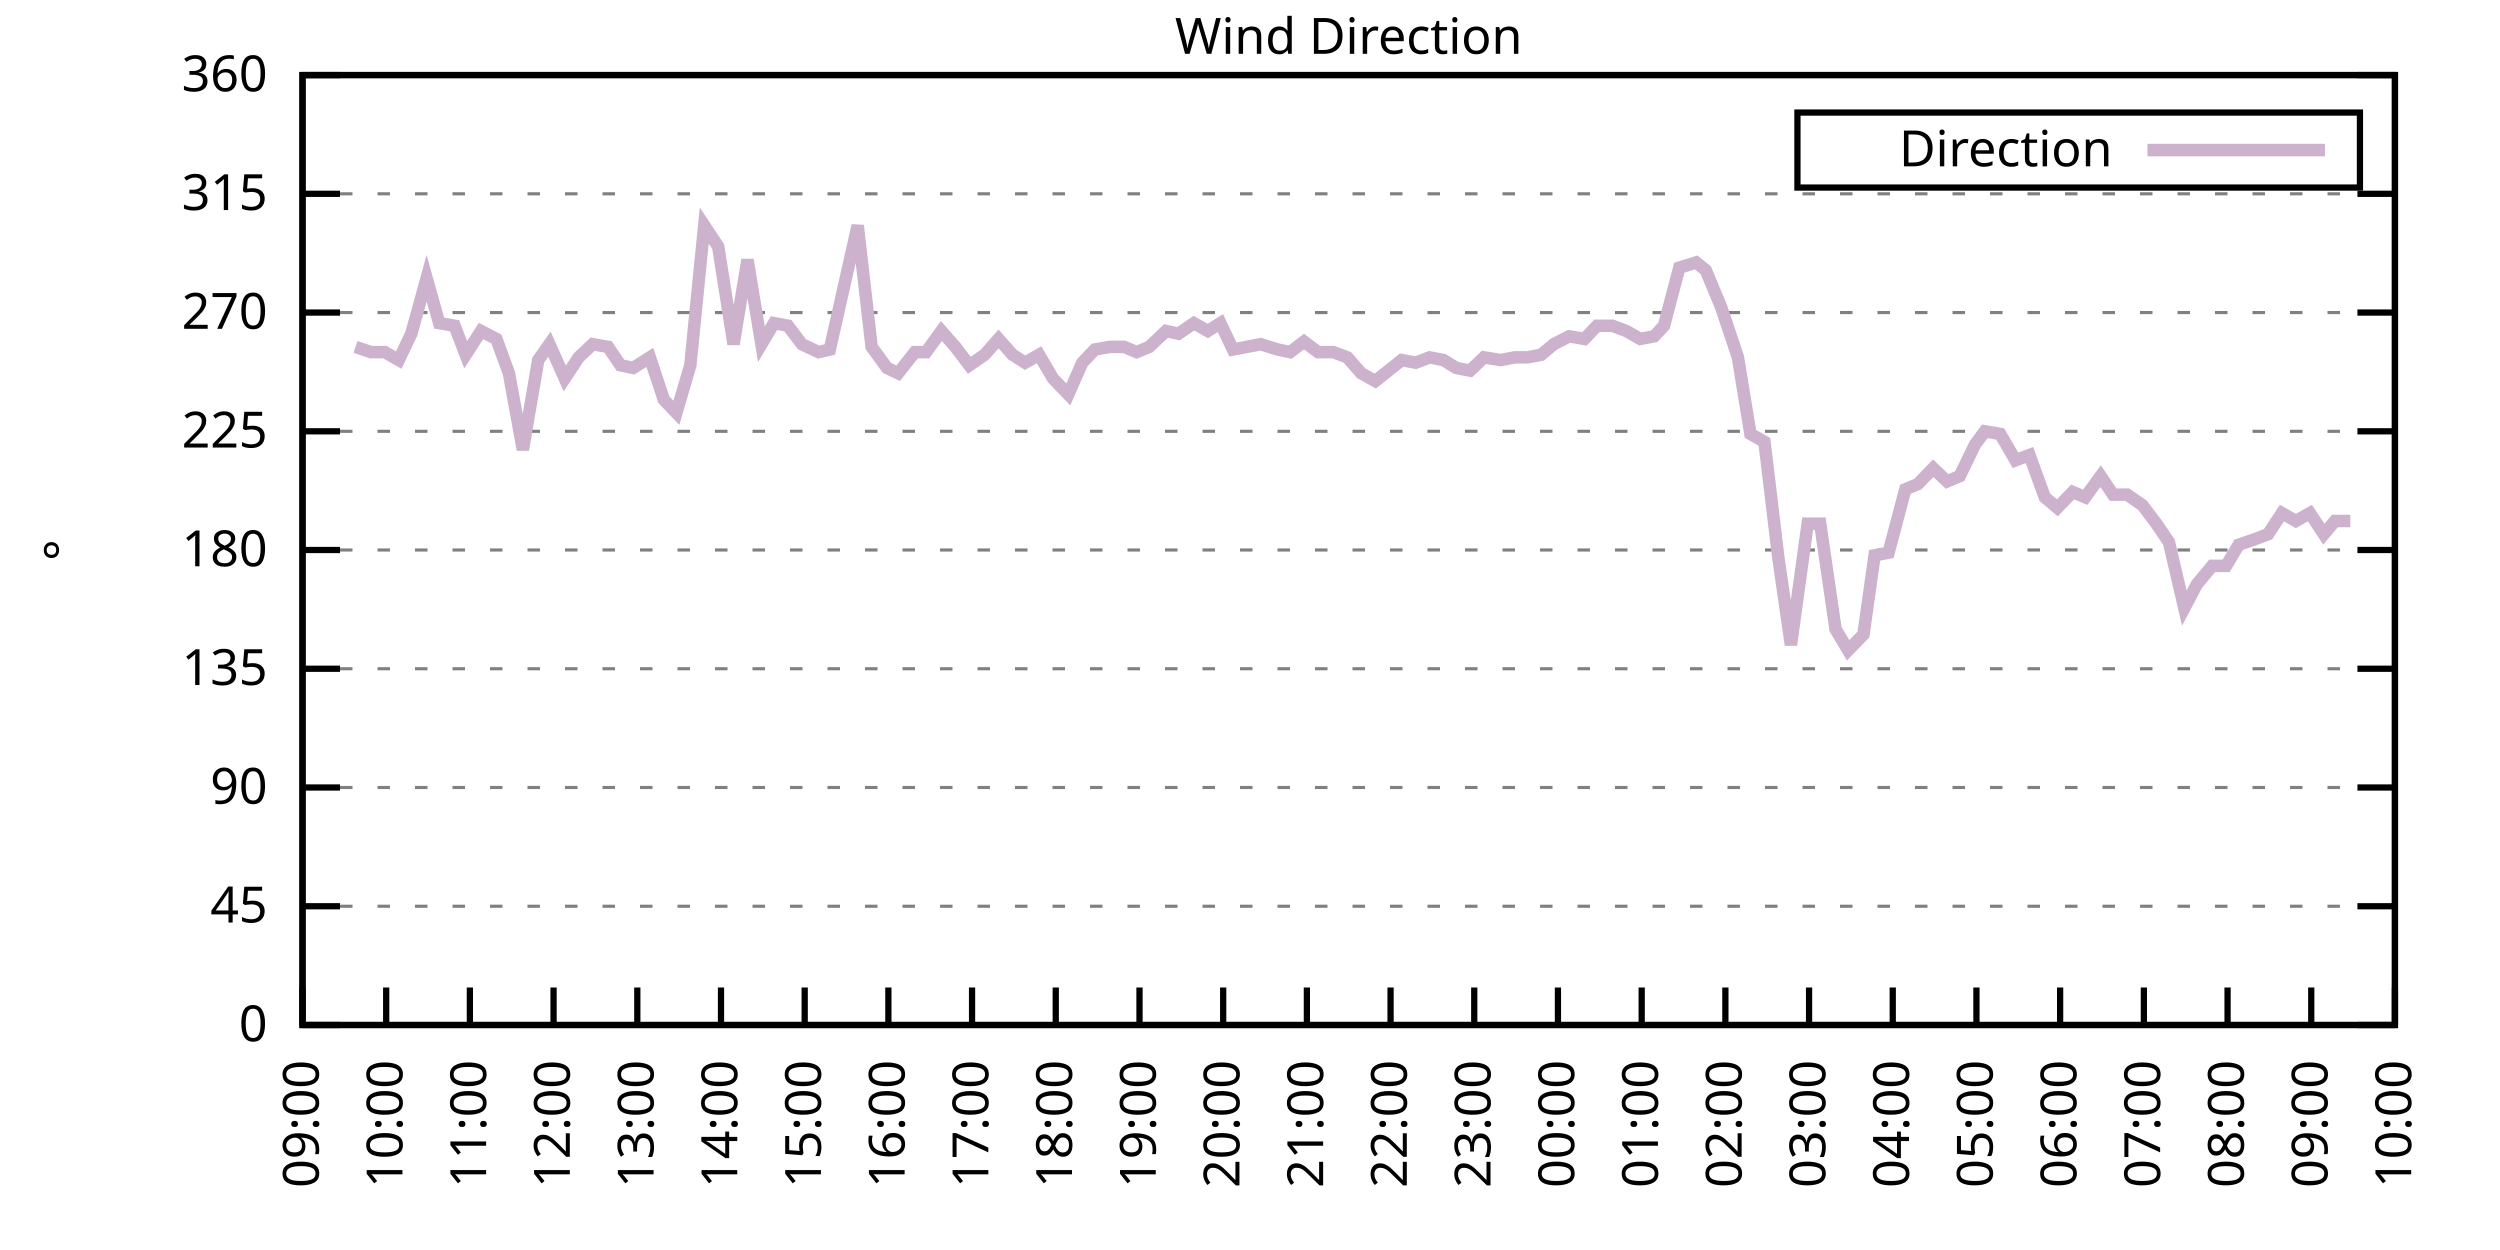
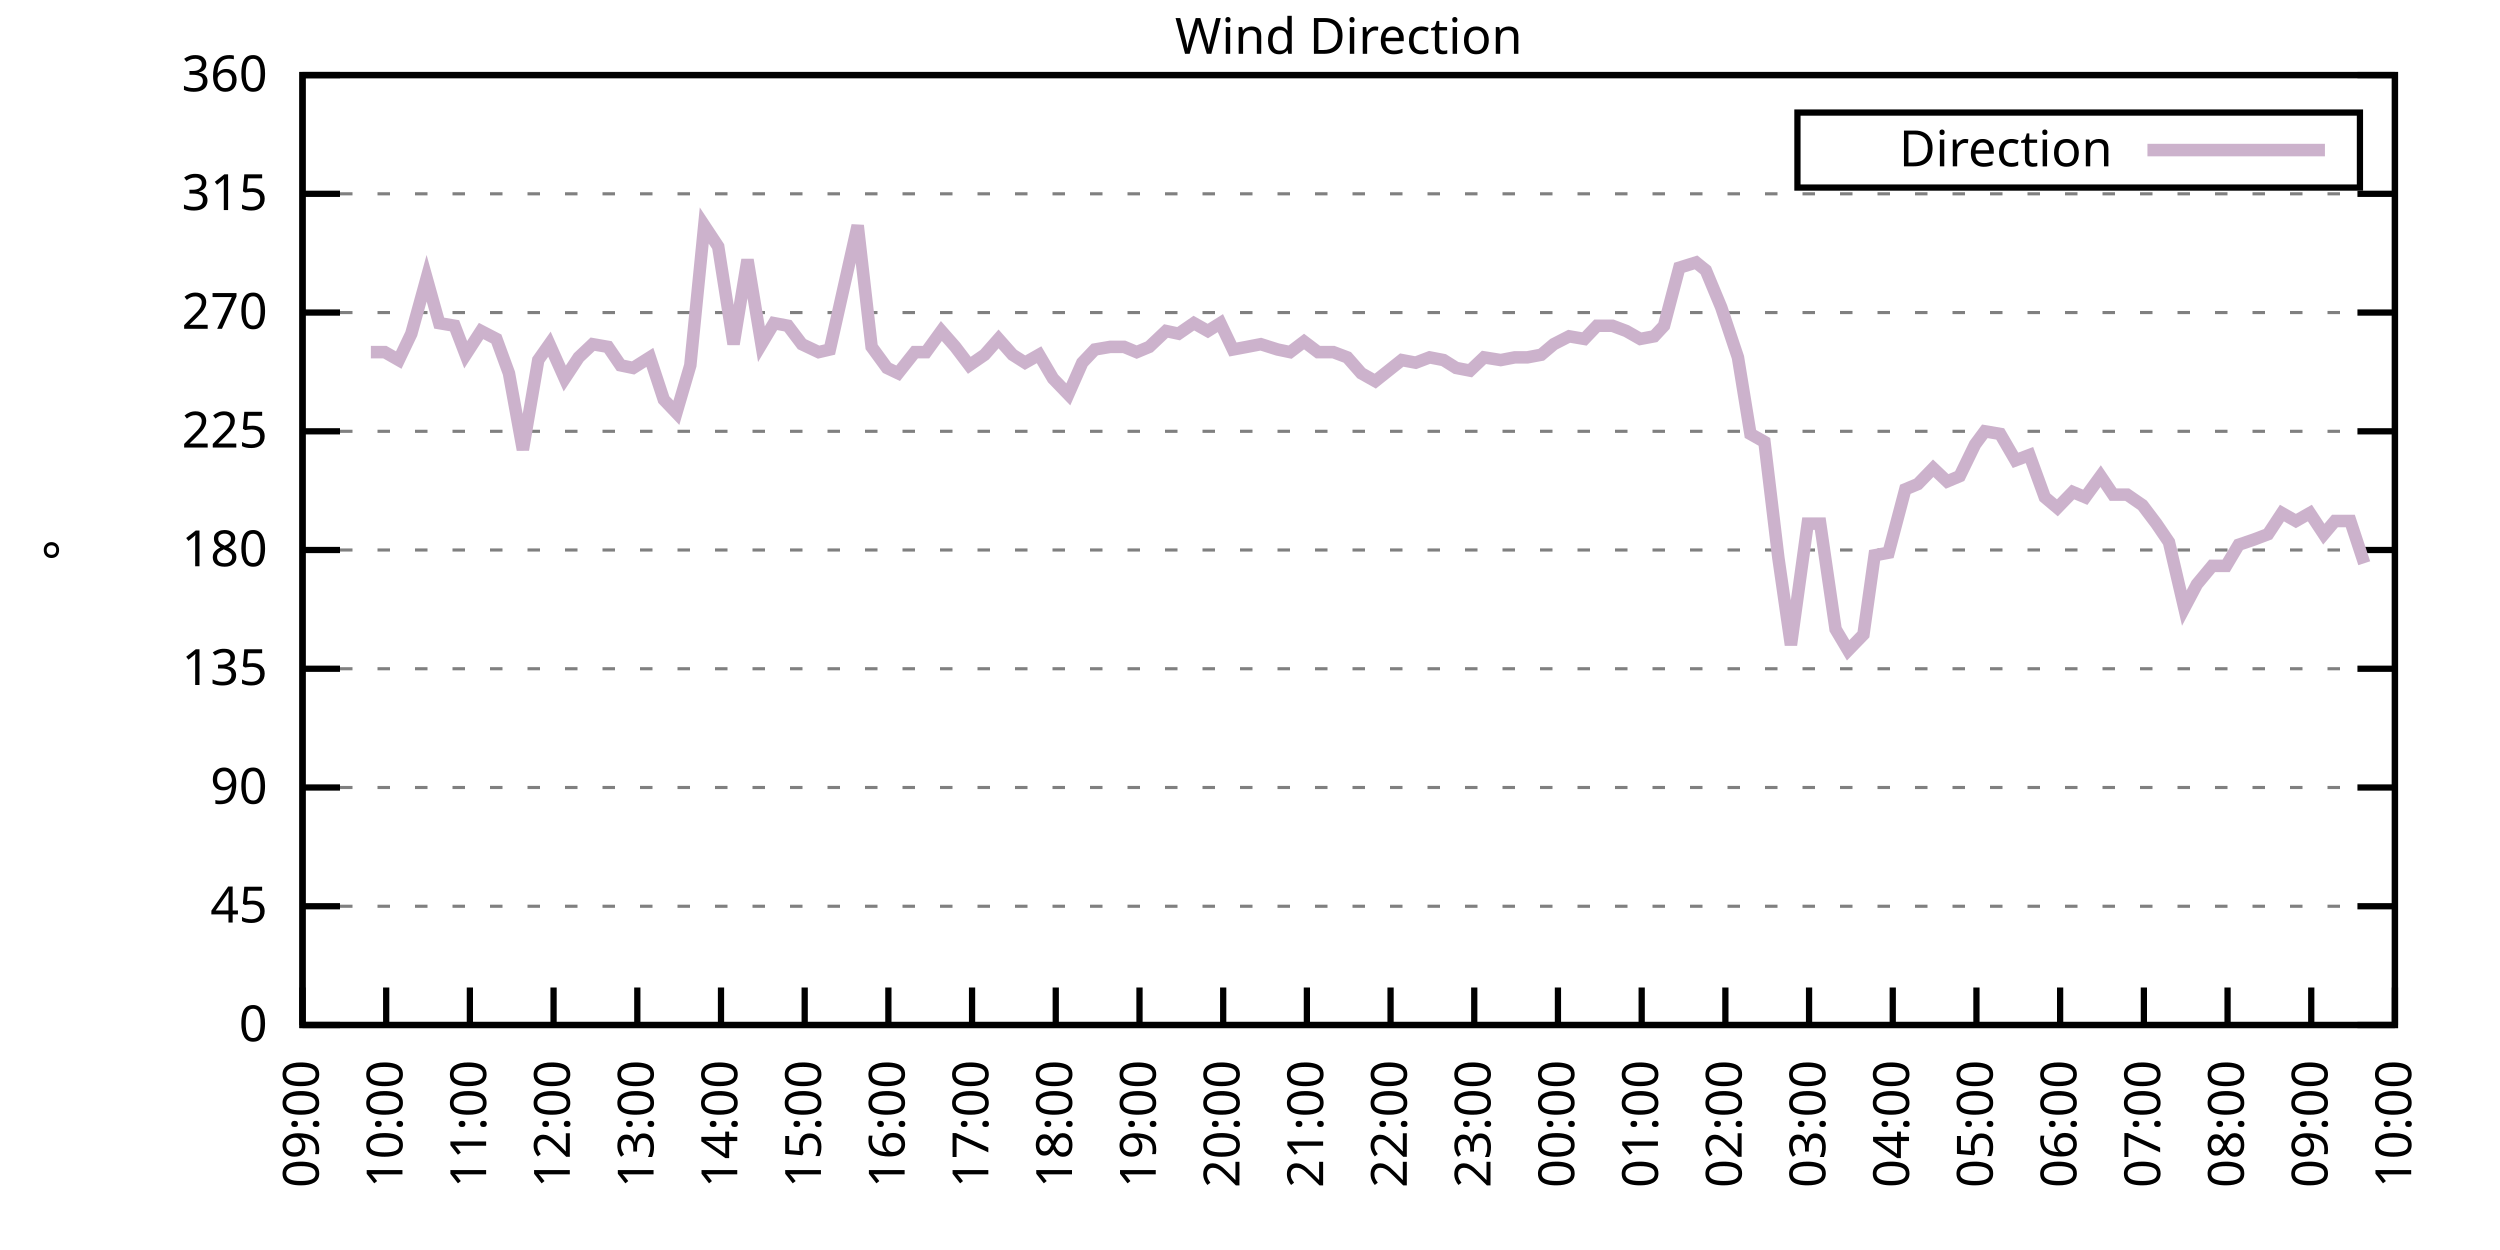
<svg xmlns="http://www.w3.org/2000/svg" xmlns:xlink="http://www.w3.org/1999/xlink" width="400" height="200" viewBox="0 0 400 200">
  <g id="gnuplot_canvas">
    <rect x="0" y="0" width="400" height="200" fill="none" />
    <defs>
      <circle id="gpDot" r="0.5" stroke-width="0.5" stroke="currentColor" />
      <path id="gpPt0" stroke-width="0.333" stroke="currentColor" d="M-1,0 h2 M0,-1 v2" />
      <path id="gpPt1" stroke-width="0.333" stroke="currentColor" d="M-1,-1 L1,1 M1,-1 L-1,1" />
      <path id="gpPt2" stroke-width="0.333" stroke="currentColor" d="M-1,0 L1,0 M0,-1 L0,1 M-1,-1 L1,1 M-1,1 L1,-1" />
      <rect id="gpPt3" stroke-width="0.333" stroke="currentColor" x="-1" y="-1" width="2" height="2" />
      <rect id="gpPt4" stroke-width="0.333" stroke="currentColor" fill="currentColor" x="-1" y="-1" width="2" height="2" />
      <circle id="gpPt5" stroke-width="0.333" stroke="currentColor" cx="0" cy="0" r="1" />
      <use xlink:href="#gpPt5" id="gpPt6" fill="currentColor" stroke="none" />
      <path id="gpPt7" stroke-width="0.333" stroke="currentColor" d="M0,-1.33 L-1.33,0.67 L1.33,0.67 z" />
      <use xlink:href="#gpPt7" id="gpPt8" fill="currentColor" stroke="none" />
      <use xlink:href="#gpPt7" id="gpPt9" stroke="currentColor" transform="rotate(180)" />
      <use xlink:href="#gpPt9" id="gpPt10" fill="currentColor" stroke="none" />
      <use xlink:href="#gpPt3" id="gpPt11" stroke="currentColor" transform="rotate(45)" />
      <use xlink:href="#gpPt11" id="gpPt12" fill="currentColor" stroke="none" />
      <path id="gpPt13" stroke-width="0.333" stroke="currentColor" d="M0,1.330 L1.265,0.411 L0.782,-1.067 L-0.782,-1.076 L-1.265,0.411 z" />
      <use xlink:href="#gpPt13" id="gpPt14" fill="currentColor" stroke="none" />
      <filter id="textbox" filterUnits="objectBoundingBox" x="0" y="0" height="1" width="1">
        <feFlood flood-color="white" flood-opacity="1" result="bgnd" />
        <feComposite in="SourceGraphic" in2="bgnd" operator="atop" />
      </filter>
      <filter id="greybox" filterUnits="objectBoundingBox" x="0" y="0" height="1" width="1">
        <feFlood flood-color="lightgrey" flood-opacity="1" result="grey" />
        <feComposite in="SourceGraphic" in2="grey" operator="atop" />
      </filter>
    </defs>
    <g fill="none" color="white" stroke="currentColor" stroke-width="1.00" stroke-linecap="butt" stroke-linejoin="miter">
</g>
    <g fill="none" color="black" stroke="currentColor" stroke-width="1.00" stroke-linecap="butt" stroke-linejoin="miter">
      <g stroke="none" shape-rendering="crispEdges">
        <polygon fill="rgb(255, 255, 255)" points="48.40,164.00 383.18,164.00 383.18,12.02 48.40,12.02 " />
      </g>
    </g>
    <g fill="none" color="black" stroke="currentColor" stroke-width="1.00" stroke-linecap="butt" stroke-linejoin="miter">
</g>
    <g fill="none" color="black" stroke="black" stroke-width="0.50" stroke-linecap="butt" stroke-linejoin="miter">
</g>
    <g fill="none" color="gray" stroke="currentColor" stroke-width="0.50" stroke-linecap="butt" stroke-linejoin="miter">
      <path stroke="gray" stroke-dasharray="2,4" class="gridline" d="M48.40,164.00 L383.19,164.00  " />
    </g>
    <g fill="none" color="gray" stroke="gray" stroke-width="1.00" stroke-linecap="butt" stroke-linejoin="miter">
</g>
    <g fill="none" color="black" stroke="currentColor" stroke-width="1.00" stroke-linecap="butt" stroke-linejoin="miter">
      <path stroke="black" d="M48.40,164.00 L54.40,164.00 M383.19,164.00 L377.19,164.00  " />
      <g transform="translate(42.80,166.60)" stroke="none" fill="black" font-family="Sans" font-size="8.00" text-anchor="end">
        <text>
          <tspan font-family="Sans"> 0</tspan>
        </text>
      </g>
    </g>
    <g fill="none" color="black" stroke="currentColor" stroke-width="1.00" stroke-linecap="butt" stroke-linejoin="miter">
</g>
    <g fill="none" color="black" stroke="black" stroke-width="0.50" stroke-linecap="butt" stroke-linejoin="miter">
</g>
    <g fill="none" color="gray" stroke="currentColor" stroke-width="0.50" stroke-linecap="butt" stroke-linejoin="miter">
      <path stroke="gray" stroke-dasharray="2,4" class="gridline" d="M48.40,145.00 L383.19,145.00  " />
    </g>
    <g fill="none" color="gray" stroke="gray" stroke-width="1.00" stroke-linecap="butt" stroke-linejoin="miter">
</g>
    <g fill="none" color="black" stroke="currentColor" stroke-width="1.00" stroke-linecap="butt" stroke-linejoin="miter">
      <path stroke="black" d="M48.40,145.00 L54.40,145.00 M383.19,145.00 L377.19,145.00  " />
      <g transform="translate(42.80,147.60)" stroke="none" fill="black" font-family="Sans" font-size="8.00" text-anchor="end">
        <text>
          <tspan font-family="Sans"> 45</tspan>
        </text>
      </g>
    </g>
    <g fill="none" color="black" stroke="currentColor" stroke-width="1.00" stroke-linecap="butt" stroke-linejoin="miter">
</g>
    <g fill="none" color="black" stroke="black" stroke-width="0.50" stroke-linecap="butt" stroke-linejoin="miter">
</g>
    <g fill="none" color="gray" stroke="currentColor" stroke-width="0.50" stroke-linecap="butt" stroke-linejoin="miter">
      <path stroke="gray" stroke-dasharray="2,4" class="gridline" d="M48.40,126.00 L383.19,126.00  " />
    </g>
    <g fill="none" color="gray" stroke="gray" stroke-width="1.00" stroke-linecap="butt" stroke-linejoin="miter">
</g>
    <g fill="none" color="black" stroke="currentColor" stroke-width="1.00" stroke-linecap="butt" stroke-linejoin="miter">
      <path stroke="black" d="M48.40,126.00 L54.40,126.00 M383.19,126.00 L377.19,126.00  " />
      <g transform="translate(42.80,128.60)" stroke="none" fill="black" font-family="Sans" font-size="8.00" text-anchor="end">
        <text>
          <tspan font-family="Sans"> 90</tspan>
        </text>
      </g>
    </g>
    <g fill="none" color="black" stroke="currentColor" stroke-width="1.00" stroke-linecap="butt" stroke-linejoin="miter">
</g>
    <g fill="none" color="black" stroke="black" stroke-width="0.50" stroke-linecap="butt" stroke-linejoin="miter">
</g>
    <g fill="none" color="gray" stroke="currentColor" stroke-width="0.50" stroke-linecap="butt" stroke-linejoin="miter">
      <path stroke="gray" stroke-dasharray="2,4" class="gridline" d="M48.40,107.00 L383.19,107.00  " />
    </g>
    <g fill="none" color="gray" stroke="gray" stroke-width="1.00" stroke-linecap="butt" stroke-linejoin="miter">
</g>
    <g fill="none" color="black" stroke="currentColor" stroke-width="1.00" stroke-linecap="butt" stroke-linejoin="miter">
      <path stroke="black" d="M48.40,107.00 L54.40,107.00 M383.19,107.00 L377.19,107.00  " />
      <g transform="translate(42.80,109.60)" stroke="none" fill="black" font-family="Sans" font-size="8.00" text-anchor="end">
        <text>
          <tspan font-family="Sans"> 135</tspan>
        </text>
      </g>
    </g>
    <g fill="none" color="black" stroke="currentColor" stroke-width="1.00" stroke-linecap="butt" stroke-linejoin="miter">
</g>
    <g fill="none" color="black" stroke="black" stroke-width="0.50" stroke-linecap="butt" stroke-linejoin="miter">
</g>
    <g fill="none" color="gray" stroke="currentColor" stroke-width="0.50" stroke-linecap="butt" stroke-linejoin="miter">
      <path stroke="gray" stroke-dasharray="2,4" class="gridline" d="M48.40,88.00 L383.19,88.00  " />
    </g>
    <g fill="none" color="gray" stroke="gray" stroke-width="1.00" stroke-linecap="butt" stroke-linejoin="miter">
</g>
    <g fill="none" color="black" stroke="currentColor" stroke-width="1.00" stroke-linecap="butt" stroke-linejoin="miter">
      <path stroke="black" d="M48.40,88.00 L54.40,88.00 M383.19,88.00 L377.19,88.00  " />
      <g transform="translate(42.80,90.60)" stroke="none" fill="black" font-family="Sans" font-size="8.00" text-anchor="end">
        <text>
          <tspan font-family="Sans"> 180</tspan>
        </text>
      </g>
    </g>
    <g fill="none" color="black" stroke="currentColor" stroke-width="1.00" stroke-linecap="butt" stroke-linejoin="miter">
</g>
    <g fill="none" color="black" stroke="black" stroke-width="0.50" stroke-linecap="butt" stroke-linejoin="miter">
</g>
    <g fill="none" color="gray" stroke="currentColor" stroke-width="0.50" stroke-linecap="butt" stroke-linejoin="miter">
      <path stroke="gray" stroke-dasharray="2,4" class="gridline" d="M48.40,69.01 L383.19,69.01  " />
    </g>
    <g fill="none" color="gray" stroke="gray" stroke-width="1.00" stroke-linecap="butt" stroke-linejoin="miter">
</g>
    <g fill="none" color="black" stroke="currentColor" stroke-width="1.00" stroke-linecap="butt" stroke-linejoin="miter">
      <path stroke="black" d="M48.40,69.01 L54.40,69.01 M383.19,69.01 L377.19,69.01  " />
      <g transform="translate(42.80,71.61)" stroke="none" fill="black" font-family="Sans" font-size="8.00" text-anchor="end">
        <text>
          <tspan font-family="Sans"> 225</tspan>
        </text>
      </g>
    </g>
    <g fill="none" color="black" stroke="currentColor" stroke-width="1.00" stroke-linecap="butt" stroke-linejoin="miter">
</g>
    <g fill="none" color="black" stroke="black" stroke-width="0.50" stroke-linecap="butt" stroke-linejoin="miter">
</g>
    <g fill="none" color="gray" stroke="currentColor" stroke-width="0.50" stroke-linecap="butt" stroke-linejoin="miter">
      <path stroke="gray" stroke-dasharray="2,4" class="gridline" d="M48.40,50.01 L383.19,50.01  " />
    </g>
    <g fill="none" color="gray" stroke="gray" stroke-width="1.00" stroke-linecap="butt" stroke-linejoin="miter">
</g>
    <g fill="none" color="black" stroke="currentColor" stroke-width="1.00" stroke-linecap="butt" stroke-linejoin="miter">
      <path stroke="black" d="M48.40,50.01 L54.40,50.01 M383.19,50.01 L377.19,50.01  " />
      <g transform="translate(42.80,52.61)" stroke="none" fill="black" font-family="Sans" font-size="8.00" text-anchor="end">
        <text>
          <tspan font-family="Sans"> 270</tspan>
        </text>
      </g>
    </g>
    <g fill="none" color="black" stroke="currentColor" stroke-width="1.00" stroke-linecap="butt" stroke-linejoin="miter">
</g>
    <g fill="none" color="black" stroke="black" stroke-width="0.50" stroke-linecap="butt" stroke-linejoin="miter">
</g>
    <g fill="none" color="gray" stroke="currentColor" stroke-width="0.50" stroke-linecap="butt" stroke-linejoin="miter">
      <path stroke="gray" stroke-dasharray="2,4" class="gridline" d="M48.40,31.01 L383.19,31.01  " />
    </g>
    <g fill="none" color="gray" stroke="gray" stroke-width="1.00" stroke-linecap="butt" stroke-linejoin="miter">
</g>
    <g fill="none" color="black" stroke="currentColor" stroke-width="1.00" stroke-linecap="butt" stroke-linejoin="miter">
      <path stroke="black" d="M48.40,31.01 L54.40,31.01 M383.19,31.01 L377.19,31.01  " />
      <g transform="translate(42.80,33.61)" stroke="none" fill="black" font-family="Sans" font-size="8.00" text-anchor="end">
        <text>
          <tspan font-family="Sans"> 315</tspan>
        </text>
      </g>
    </g>
    <g fill="none" color="black" stroke="currentColor" stroke-width="1.00" stroke-linecap="butt" stroke-linejoin="miter">
</g>
    <g fill="none" color="black" stroke="black" stroke-width="0.50" stroke-linecap="butt" stroke-linejoin="miter">
</g>
    <g fill="none" color="gray" stroke="currentColor" stroke-width="0.50" stroke-linecap="butt" stroke-linejoin="miter">
      <path stroke="gray" stroke-dasharray="2,4" class="gridline" d="M48.40,12.01 L383.19,12.01  " />
    </g>
    <g fill="none" color="gray" stroke="gray" stroke-width="1.00" stroke-linecap="butt" stroke-linejoin="miter">
</g>
    <g fill="none" color="black" stroke="currentColor" stroke-width="1.00" stroke-linecap="butt" stroke-linejoin="miter">
      <path stroke="black" d="M48.40,12.01 L54.40,12.01 M383.19,12.01 L377.19,12.01  " />
      <g transform="translate(42.80,14.61)" stroke="none" fill="black" font-family="Sans" font-size="8.00" text-anchor="end">
        <text>
          <tspan font-family="Sans"> 360</tspan>
        </text>
      </g>
    </g>
    <g fill="none" color="black" stroke="currentColor" stroke-width="1.00" stroke-linecap="butt" stroke-linejoin="miter">
      <path stroke="black" d="M48.40,164.00 L48.40,158.00  " />
      <g transform="translate(51.00,169.60) rotate(270.00)" stroke="none" fill="black" font-family="Sans" font-size="8.00" text-anchor="end">
        <text>
          <tspan font-family="Sans">09:00</tspan>
        </text>
      </g>
    </g>
    <g fill="none" color="black" stroke="currentColor" stroke-width="1.00" stroke-linecap="butt" stroke-linejoin="miter">
      <path stroke="black" d="M61.79,164.00 L61.79,158.00  " />
      <g transform="translate(64.39,169.60) rotate(270.00)" stroke="none" fill="black" font-family="Sans" font-size="8.00" text-anchor="end">
        <text>
          <tspan font-family="Sans">10:00</tspan>
        </text>
      </g>
    </g>
    <g fill="none" color="black" stroke="currentColor" stroke-width="1.00" stroke-linecap="butt" stroke-linejoin="miter">
      <path stroke="black" d="M75.18,164.00 L75.18,158.00  " />
      <g transform="translate(77.78,169.60) rotate(270.00)" stroke="none" fill="black" font-family="Sans" font-size="8.00" text-anchor="end">
        <text>
          <tspan font-family="Sans">11:00</tspan>
        </text>
      </g>
    </g>
    <g fill="none" color="black" stroke="currentColor" stroke-width="1.00" stroke-linecap="butt" stroke-linejoin="miter">
      <path stroke="black" d="M88.57,164.00 L88.57,158.00  " />
      <g transform="translate(91.17,169.60) rotate(270.00)" stroke="none" fill="black" font-family="Sans" font-size="8.00" text-anchor="end">
        <text>
          <tspan font-family="Sans">12:00</tspan>
        </text>
      </g>
    </g>
    <g fill="none" color="black" stroke="currentColor" stroke-width="1.00" stroke-linecap="butt" stroke-linejoin="miter">
      <path stroke="black" d="M101.97,164.00 L101.97,158.00  " />
      <g transform="translate(104.57,169.60) rotate(270.00)" stroke="none" fill="black" font-family="Sans" font-size="8.00" text-anchor="end">
        <text>
          <tspan font-family="Sans">13:00</tspan>
        </text>
      </g>
    </g>
    <g fill="none" color="black" stroke="currentColor" stroke-width="1.00" stroke-linecap="butt" stroke-linejoin="miter">
      <path stroke="black" d="M115.36,164.00 L115.36,158.00  " />
      <g transform="translate(117.96,169.60) rotate(270.00)" stroke="none" fill="black" font-family="Sans" font-size="8.00" text-anchor="end">
        <text>
          <tspan font-family="Sans">14:00</tspan>
        </text>
      </g>
    </g>
    <g fill="none" color="black" stroke="currentColor" stroke-width="1.00" stroke-linecap="butt" stroke-linejoin="miter">
      <path stroke="black" d="M128.75,164.00 L128.75,158.00  " />
      <g transform="translate(131.35,169.60) rotate(270.00)" stroke="none" fill="black" font-family="Sans" font-size="8.00" text-anchor="end">
        <text>
          <tspan font-family="Sans">15:00</tspan>
        </text>
      </g>
    </g>
    <g fill="none" color="black" stroke="currentColor" stroke-width="1.00" stroke-linecap="butt" stroke-linejoin="miter">
      <path stroke="black" d="M142.14,164.00 L142.14,158.00  " />
      <g transform="translate(144.74,169.60) rotate(270.00)" stroke="none" fill="black" font-family="Sans" font-size="8.00" text-anchor="end">
        <text>
          <tspan font-family="Sans">16:00</tspan>
        </text>
      </g>
    </g>
    <g fill="none" color="black" stroke="currentColor" stroke-width="1.00" stroke-linecap="butt" stroke-linejoin="miter">
      <path stroke="black" d="M155.53,164.00 L155.53,158.00  " />
      <g transform="translate(158.13,169.60) rotate(270.00)" stroke="none" fill="black" font-family="Sans" font-size="8.00" text-anchor="end">
        <text>
          <tspan font-family="Sans">17:00</tspan>
        </text>
      </g>
    </g>
    <g fill="none" color="black" stroke="currentColor" stroke-width="1.00" stroke-linecap="butt" stroke-linejoin="miter">
      <path stroke="black" d="M168.92,164.00 L168.92,158.00  " />
      <g transform="translate(171.52,169.60) rotate(270.00)" stroke="none" fill="black" font-family="Sans" font-size="8.00" text-anchor="end">
        <text>
          <tspan font-family="Sans">18:00</tspan>
        </text>
      </g>
    </g>
    <g fill="none" color="black" stroke="currentColor" stroke-width="1.00" stroke-linecap="butt" stroke-linejoin="miter">
      <path stroke="black" d="M182.32,164.00 L182.32,158.00  " />
      <g transform="translate(184.92,169.60) rotate(270.00)" stroke="none" fill="black" font-family="Sans" font-size="8.00" text-anchor="end">
        <text>
          <tspan font-family="Sans">19:00</tspan>
        </text>
      </g>
    </g>
    <g fill="none" color="black" stroke="currentColor" stroke-width="1.00" stroke-linecap="butt" stroke-linejoin="miter">
      <path stroke="black" d="M195.71,164.00 L195.71,158.00  " />
      <g transform="translate(198.31,169.60) rotate(270.00)" stroke="none" fill="black" font-family="Sans" font-size="8.00" text-anchor="end">
        <text>
          <tspan font-family="Sans">20:00</tspan>
        </text>
      </g>
    </g>
    <g fill="none" color="black" stroke="currentColor" stroke-width="1.00" stroke-linecap="butt" stroke-linejoin="miter">
      <path stroke="black" d="M209.10,164.00 L209.10,158.00  " />
      <g transform="translate(211.70,169.60) rotate(270.00)" stroke="none" fill="black" font-family="Sans" font-size="8.00" text-anchor="end">
        <text>
          <tspan font-family="Sans">21:00</tspan>
        </text>
      </g>
    </g>
    <g fill="none" color="black" stroke="currentColor" stroke-width="1.00" stroke-linecap="butt" stroke-linejoin="miter">
      <path stroke="black" d="M222.49,164.00 L222.49,158.00  " />
      <g transform="translate(225.09,169.60) rotate(270.00)" stroke="none" fill="black" font-family="Sans" font-size="8.00" text-anchor="end">
        <text>
          <tspan font-family="Sans">22:00</tspan>
        </text>
      </g>
    </g>
    <g fill="none" color="black" stroke="currentColor" stroke-width="1.00" stroke-linecap="butt" stroke-linejoin="miter">
      <path stroke="black" d="M235.88,164.00 L235.88,158.00  " />
      <g transform="translate(238.48,169.60) rotate(270.00)" stroke="none" fill="black" font-family="Sans" font-size="8.00" text-anchor="end">
        <text>
          <tspan font-family="Sans">23:00</tspan>
        </text>
      </g>
    </g>
    <g fill="none" color="black" stroke="currentColor" stroke-width="1.00" stroke-linecap="butt" stroke-linejoin="miter">
      <path stroke="black" d="M249.27,164.00 L249.27,158.00  " />
      <g transform="translate(251.87,169.60) rotate(270.00)" stroke="none" fill="black" font-family="Sans" font-size="8.00" text-anchor="end">
        <text>
          <tspan font-family="Sans">00:00</tspan>
        </text>
      </g>
    </g>
    <g fill="none" color="black" stroke="currentColor" stroke-width="1.00" stroke-linecap="butt" stroke-linejoin="miter">
      <path stroke="black" d="M262.67,164.00 L262.67,158.00  " />
      <g transform="translate(265.27,169.60) rotate(270.00)" stroke="none" fill="black" font-family="Sans" font-size="8.00" text-anchor="end">
        <text>
          <tspan font-family="Sans">01:00</tspan>
        </text>
      </g>
    </g>
    <g fill="none" color="black" stroke="currentColor" stroke-width="1.00" stroke-linecap="butt" stroke-linejoin="miter">
      <path stroke="black" d="M276.06,164.00 L276.06,158.00  " />
      <g transform="translate(278.66,169.60) rotate(270.00)" stroke="none" fill="black" font-family="Sans" font-size="8.00" text-anchor="end">
        <text>
          <tspan font-family="Sans">02:00</tspan>
        </text>
      </g>
    </g>
    <g fill="none" color="black" stroke="currentColor" stroke-width="1.00" stroke-linecap="butt" stroke-linejoin="miter">
      <path stroke="black" d="M289.45,164.00 L289.45,158.00  " />
      <g transform="translate(292.05,169.60) rotate(270.00)" stroke="none" fill="black" font-family="Sans" font-size="8.00" text-anchor="end">
        <text>
          <tspan font-family="Sans">03:00</tspan>
        </text>
      </g>
    </g>
    <g fill="none" color="black" stroke="currentColor" stroke-width="1.00" stroke-linecap="butt" stroke-linejoin="miter">
      <path stroke="black" d="M302.84,164.00 L302.84,158.00  " />
      <g transform="translate(305.44,169.60) rotate(270.00)" stroke="none" fill="black" font-family="Sans" font-size="8.00" text-anchor="end">
        <text>
          <tspan font-family="Sans">04:00</tspan>
        </text>
      </g>
    </g>
    <g fill="none" color="black" stroke="currentColor" stroke-width="1.00" stroke-linecap="butt" stroke-linejoin="miter">
      <path stroke="black" d="M316.23,164.00 L316.23,158.00  " />
      <g transform="translate(318.83,169.60) rotate(270.00)" stroke="none" fill="black" font-family="Sans" font-size="8.00" text-anchor="end">
        <text>
          <tspan font-family="Sans">05:00</tspan>
        </text>
      </g>
    </g>
    <g fill="none" color="black" stroke="currentColor" stroke-width="1.00" stroke-linecap="butt" stroke-linejoin="miter">
      <path stroke="black" d="M329.62,164.00 L329.62,158.00  " />
      <g transform="translate(332.22,169.60) rotate(270.00)" stroke="none" fill="black" font-family="Sans" font-size="8.00" text-anchor="end">
        <text>
          <tspan font-family="Sans">06:00</tspan>
        </text>
      </g>
    </g>
    <g fill="none" color="black" stroke="currentColor" stroke-width="1.00" stroke-linecap="butt" stroke-linejoin="miter">
      <path stroke="black" d="M343.02,164.00 L343.02,158.00  " />
      <g transform="translate(345.62,169.60) rotate(270.00)" stroke="none" fill="black" font-family="Sans" font-size="8.00" text-anchor="end">
        <text>
          <tspan font-family="Sans">07:00</tspan>
        </text>
      </g>
    </g>
    <g fill="none" color="black" stroke="currentColor" stroke-width="1.00" stroke-linecap="butt" stroke-linejoin="miter">
      <path stroke="black" d="M356.41,164.00 L356.41,158.00  " />
      <g transform="translate(359.01,169.60) rotate(270.00)" stroke="none" fill="black" font-family="Sans" font-size="8.00" text-anchor="end">
        <text>
          <tspan font-family="Sans">08:00</tspan>
        </text>
      </g>
    </g>
    <g fill="none" color="black" stroke="currentColor" stroke-width="1.00" stroke-linecap="butt" stroke-linejoin="miter">
      <path stroke="black" d="M369.80,164.00 L369.80,158.00  " />
      <g transform="translate(372.40,169.60) rotate(270.00)" stroke="none" fill="black" font-family="Sans" font-size="8.00" text-anchor="end">
        <text>
          <tspan font-family="Sans">09:00</tspan>
        </text>
      </g>
    </g>
    <g fill="none" color="black" stroke="currentColor" stroke-width="1.00" stroke-linecap="butt" stroke-linejoin="miter">
      <path stroke="black" d="M383.19,164.00 L383.19,158.00  " />
      <g transform="translate(385.79,169.60) rotate(270.00)" stroke="none" fill="black" font-family="Sans" font-size="8.00" text-anchor="end">
        <text>
          <tspan font-family="Sans">10:00</tspan>
        </text>
      </g>
    </g>
    <g fill="none" color="black" stroke="currentColor" stroke-width="1.00" stroke-linecap="butt" stroke-linejoin="miter">
</g>
    <g fill="none" color="black" stroke="currentColor" stroke-width="1.00" stroke-linecap="butt" stroke-linejoin="miter">
      <path stroke="black" d="M48.40,12.01 L48.40,164.00 L383.19,164.00 L383.19,12.01 L48.40,12.01 Z  " />
    </g>
    <g fill="none" color="black" stroke="currentColor" stroke-width="1.00" stroke-linecap="butt" stroke-linejoin="miter">
</g>
    <g fill="none" color="black" stroke="currentColor" stroke-width="1.00" stroke-linecap="butt" stroke-linejoin="miter">
      <path stroke="black" d="M287.59,30.01 L287.59,18.01 L377.59,18.01 L377.59,30.01 L287.59,30.01 Z  " />
    </g>
    <g id="Wind_direction_plot_1">
      <g fill="none" color="white" stroke="black" stroke-width="2.00" stroke-linecap="butt" stroke-linejoin="miter">
</g>
      <g fill="none" color="black" stroke="currentColor" stroke-width="2.00" stroke-linecap="butt" stroke-linejoin="miter">
        <g transform="translate(337.99,26.61)" stroke="none" fill="black" font-family="Sans" font-size="8.00" text-anchor="end">
          <text>
            <tspan font-family="Sans">Direction</tspan>
          </text>
        </g>
      </g>
      <g fill="none" color="black" stroke="currentColor" stroke-width="2.00" stroke-linecap="butt" stroke-linejoin="miter">
-         <path stroke="rgb(204, 178, 204)" d="M343.59,24.01 L371.99,24.01 M56.88,55.50 L59.34,56.34 L61.57,56.34 L63.80,57.61 L65.81,53.39 L68.26,44.52   L70.27,51.70 L72.73,52.12 L74.51,56.76 L76.97,52.96 L79.42,54.23 L81.43,59.72 L83.66,71.96 L86.12,57.61   L87.91,55.07 L90.36,60.56 L92.59,57.18 L94.82,55.07 L97.28,55.50 L99.29,58.45 L101.30,58.87 L103.98,57.18   L106.21,63.94 L108.22,66.05 L110.45,58.45 L112.68,36.08 L114.91,39.45 L117.37,55.07 L119.60,41.56 L121.83,55.07   L123.84,51.70 L126.07,52.12 L128.30,55.07 L130.98,56.34 L132.77,55.92 L137.23,36.08 L139.46,55.50 L141.92,58.87   L143.70,59.72 L146.38,56.34 L148.17,56.34 L150.62,52.96 L152.85,55.50 L155.09,58.45 L157.54,56.76 L159.77,54.23   L162.01,56.76 L164.01,58.03 L166.25,56.76 L168.48,60.56 L170.93,63.10 L173.17,58.03 L175.17,55.92 L177.63,55.50   L179.86,55.50 L181.87,56.34 L183.88,55.50 L186.56,52.96 L188.57,53.39 L191.02,51.70 L193.25,52.96 L195.26,51.70   L197.27,55.92 L199.50,55.50 L201.73,55.07 L204.41,55.92 L206.42,56.34 L208.65,54.65 L210.88,56.34 L213.34,56.34   L215.57,57.18 L217.80,59.72 L220.04,60.98 L224.28,57.61 L226.51,58.03 L228.74,57.18 L230.97,57.61 L232.98,58.87   L235.21,59.30 L237.44,57.18 L240.12,57.61 L242.36,57.18 L244.36,57.18 L246.60,56.76 L248.60,55.07 L251.06,53.81   L253.51,54.23 L255.52,52.12 L257.98,52.12 L260.21,52.96 L262.44,54.23 L264.67,53.81 L266.24,52.12 L268.69,42.83   L271.37,41.99 L272.93,43.25 L275.39,49.16 L278.07,57.18 L280.07,69.43 L282.31,70.70 L284.54,89.27 L286.55,103.20   L289.23,83.78 L291.23,83.78 L293.69,100.67 L295.70,104.05 L298.15,101.52 L299.94,88.85 L302.17,88.43 L304.85,78.29   L306.86,77.45 L309.31,74.92 L311.54,77.03 L313.55,76.18 L316.01,71.12 L317.57,69.01 L320.03,69.43 L322.48,73.65   L324.71,72.81 L327.17,79.56 L329.18,81.25 L331.63,78.72 L333.64,79.56 L336.10,76.18 L338.10,79.14 L340.34,79.14   L342.79,80.83 L345.02,83.78 L347.03,86.74 L349.49,97.29 L351.50,93.49 L353.95,90.54 L356.18,90.54 L358.19,87.16   L360.65,86.32 L362.88,85.47 L365.11,82.09 L367.34,83.36 L369.58,82.09 L371.81,85.47 L373.59,83.36 L376.05,83.36    " />
+         <path stroke="rgb(204, 178, 204)" d="M343.59,24.01 L371.99,24.01 M59.34,56.34 L61.57,56.34 L63.80,57.61 L65.81,53.39 L68.26,44.52 L70.27,51.70   L72.73,52.12 L74.51,56.76 L76.97,52.96 L79.42,54.23 L81.43,59.72 L83.66,71.96 L86.12,57.61 L87.91,55.07   L90.36,60.56 L92.59,57.18 L94.82,55.07 L97.28,55.50 L99.29,58.45 L101.30,58.87 L103.98,57.18 L106.21,63.94   L108.22,66.05 L110.45,58.45 L112.68,36.08 L114.91,39.45 L117.37,55.07 L119.60,41.56 L121.83,55.07 L123.84,51.70   L126.07,52.12 L128.30,55.07 L130.98,56.34 L132.77,55.92 L137.23,36.08 L139.46,55.50 L141.92,58.87 L143.70,59.72   L146.38,56.34 L148.17,56.34 L150.62,52.96 L152.85,55.50 L155.09,58.45 L157.54,56.76 L159.77,54.23 L162.01,56.76   L164.01,58.03 L166.25,56.76 L168.48,60.56 L170.93,63.10 L173.17,58.03 L175.17,55.92 L177.63,55.50 L179.86,55.50   L181.87,56.34 L183.88,55.50 L186.56,52.96 L188.57,53.39 L191.02,51.70 L193.25,52.96 L195.26,51.70 L197.27,55.92   L199.50,55.50 L201.73,55.07 L204.41,55.92 L206.42,56.34 L208.65,54.65 L210.88,56.34 L213.34,56.34 L215.57,57.18   L217.80,59.72 L220.04,60.98 L224.28,57.61 L226.51,58.03 L228.74,57.18 L230.97,57.61 L232.98,58.87 L235.21,59.30   L237.44,57.18 L240.12,57.61 L242.36,57.18 L244.36,57.18 L246.60,56.76 L248.60,55.07 L251.06,53.81 L253.51,54.23   L255.52,52.12 L257.98,52.12 L260.21,52.96 L262.44,54.23 L264.67,53.81 L266.24,52.12 L268.69,42.83 L271.37,41.99   L272.93,43.25 L275.39,49.16 L278.07,57.18 L280.07,69.43 L282.31,70.70 L284.54,89.27 L286.55,103.20 L289.23,83.78   L291.23,83.78 L293.69,100.67 L295.70,104.05 L298.15,101.52 L299.94,88.85 L302.17,88.43 L304.85,78.29 L306.86,77.45   L309.31,74.92 L311.54,77.03 L313.55,76.18 L316.01,71.12 L317.57,69.01 L320.03,69.43 L322.48,73.65 L324.71,72.81   L327.17,79.56 L329.18,81.25 L331.63,78.72 L333.64,79.56 L336.10,76.18 L338.10,79.14 L340.34,79.14 L342.79,80.83   L345.02,83.78 L347.03,86.74 L349.49,97.29 L351.50,93.49 L353.95,90.54 L356.18,90.54 L358.19,87.16 L360.65,86.32   L362.88,85.47 L365.11,82.09 L367.34,83.36 L369.58,82.09 L371.81,85.47 L373.59,83.36 L376.05,83.36 L378.28,90.12    " />
      </g>
    </g>
    <g fill="none" color="black" stroke="currentColor" stroke-width="2.00" stroke-linecap="butt" stroke-linejoin="miter">
</g>
    <g fill="none" color="black" stroke="black" stroke-width="1.00" stroke-linecap="butt" stroke-linejoin="miter">
</g>
    <g fill="none" color="black" stroke="currentColor" stroke-width="1.00" stroke-linecap="butt" stroke-linejoin="miter">
      <path stroke="black" d="M48.40,12.01 L48.40,164.00 L383.19,164.00 L383.19,12.01 L48.40,12.01 Z  " />
      <g transform="translate(12.80,88.01) rotate(270.00)" stroke="none" fill="black" font-family="Sans" font-size="8.00" text-anchor="middle">
        <text>
          <tspan font-family="Sans">°</tspan>
        </text>
      </g>
    </g>
    <g fill="none" color="black" stroke="currentColor" stroke-width="1.00" stroke-linecap="butt" stroke-linejoin="miter">
</g>
    <g fill="none" color="black" stroke="currentColor" stroke-width="1.00" stroke-linecap="butt" stroke-linejoin="miter">
      <g transform="translate(215.79,8.61)" stroke="none" fill="black" font-family="Sans" font-size="8.00" text-anchor="middle">
        <text>
          <tspan font-family="Sans">Wind Direction</tspan>
        </text>
      </g>
    </g>
    <g fill="none" color="black" stroke="currentColor" stroke-width="1.00" stroke-linecap="butt" stroke-linejoin="miter">
</g>
  </g>
</svg>
